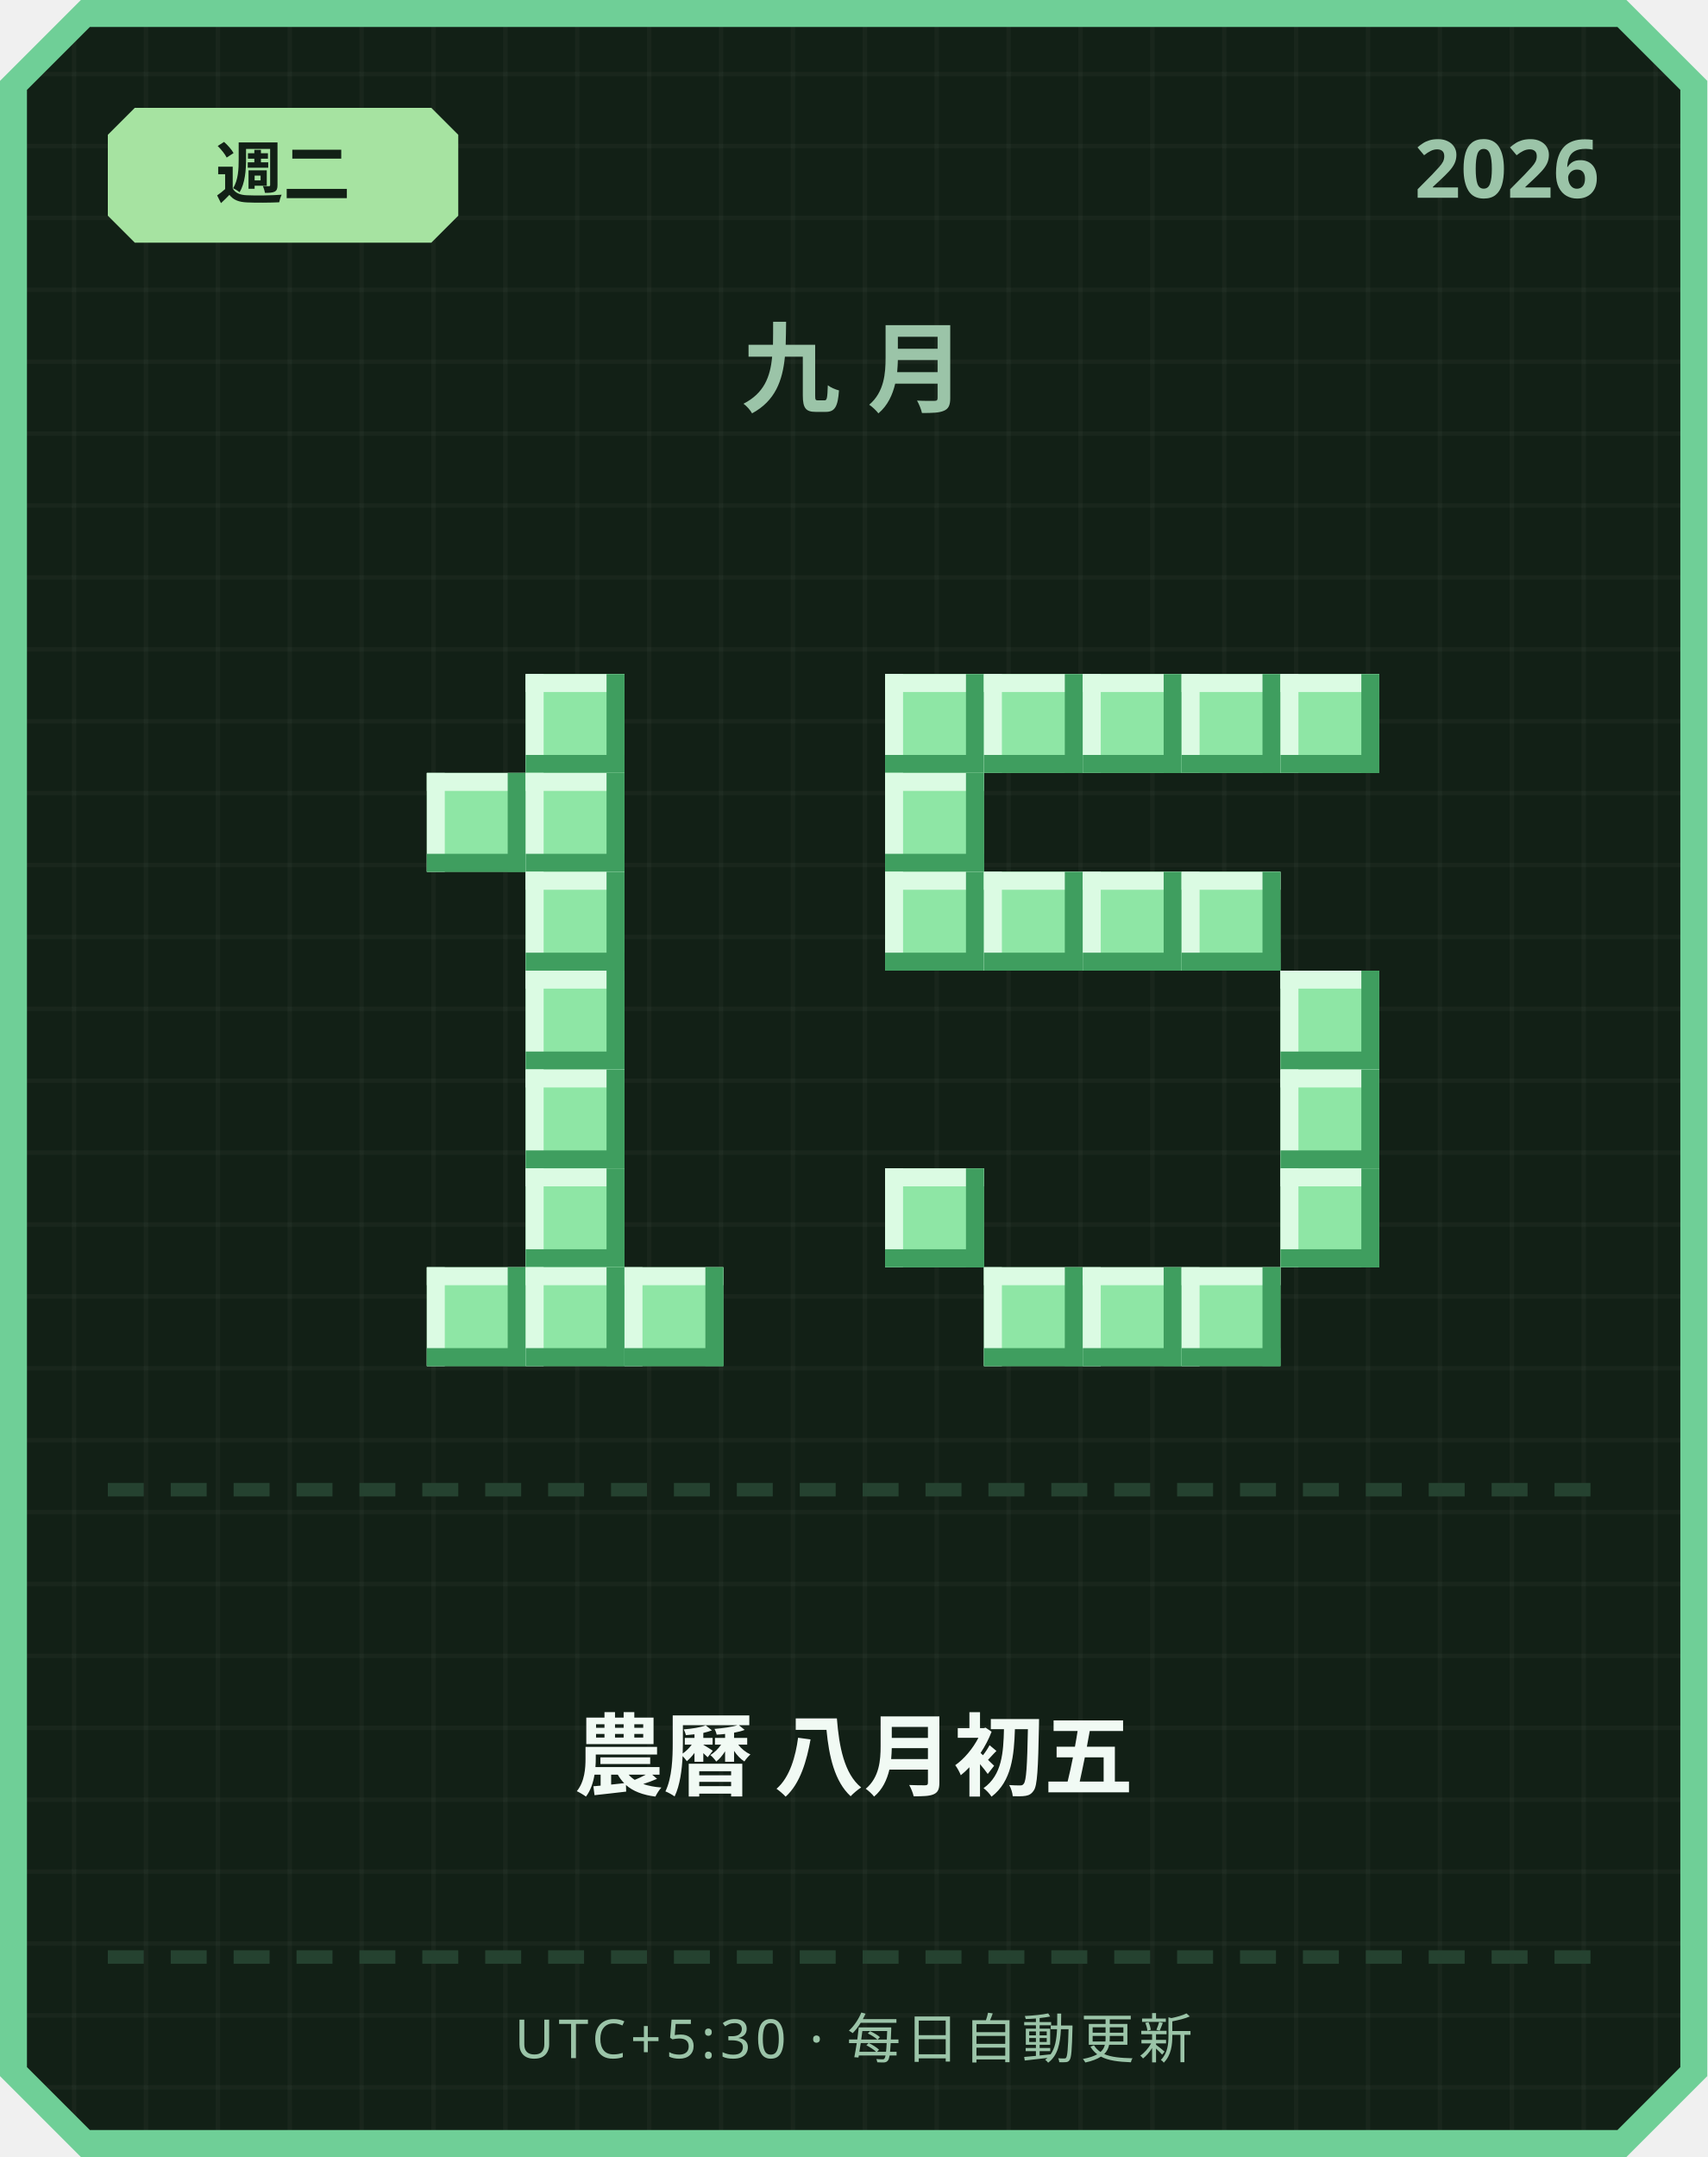
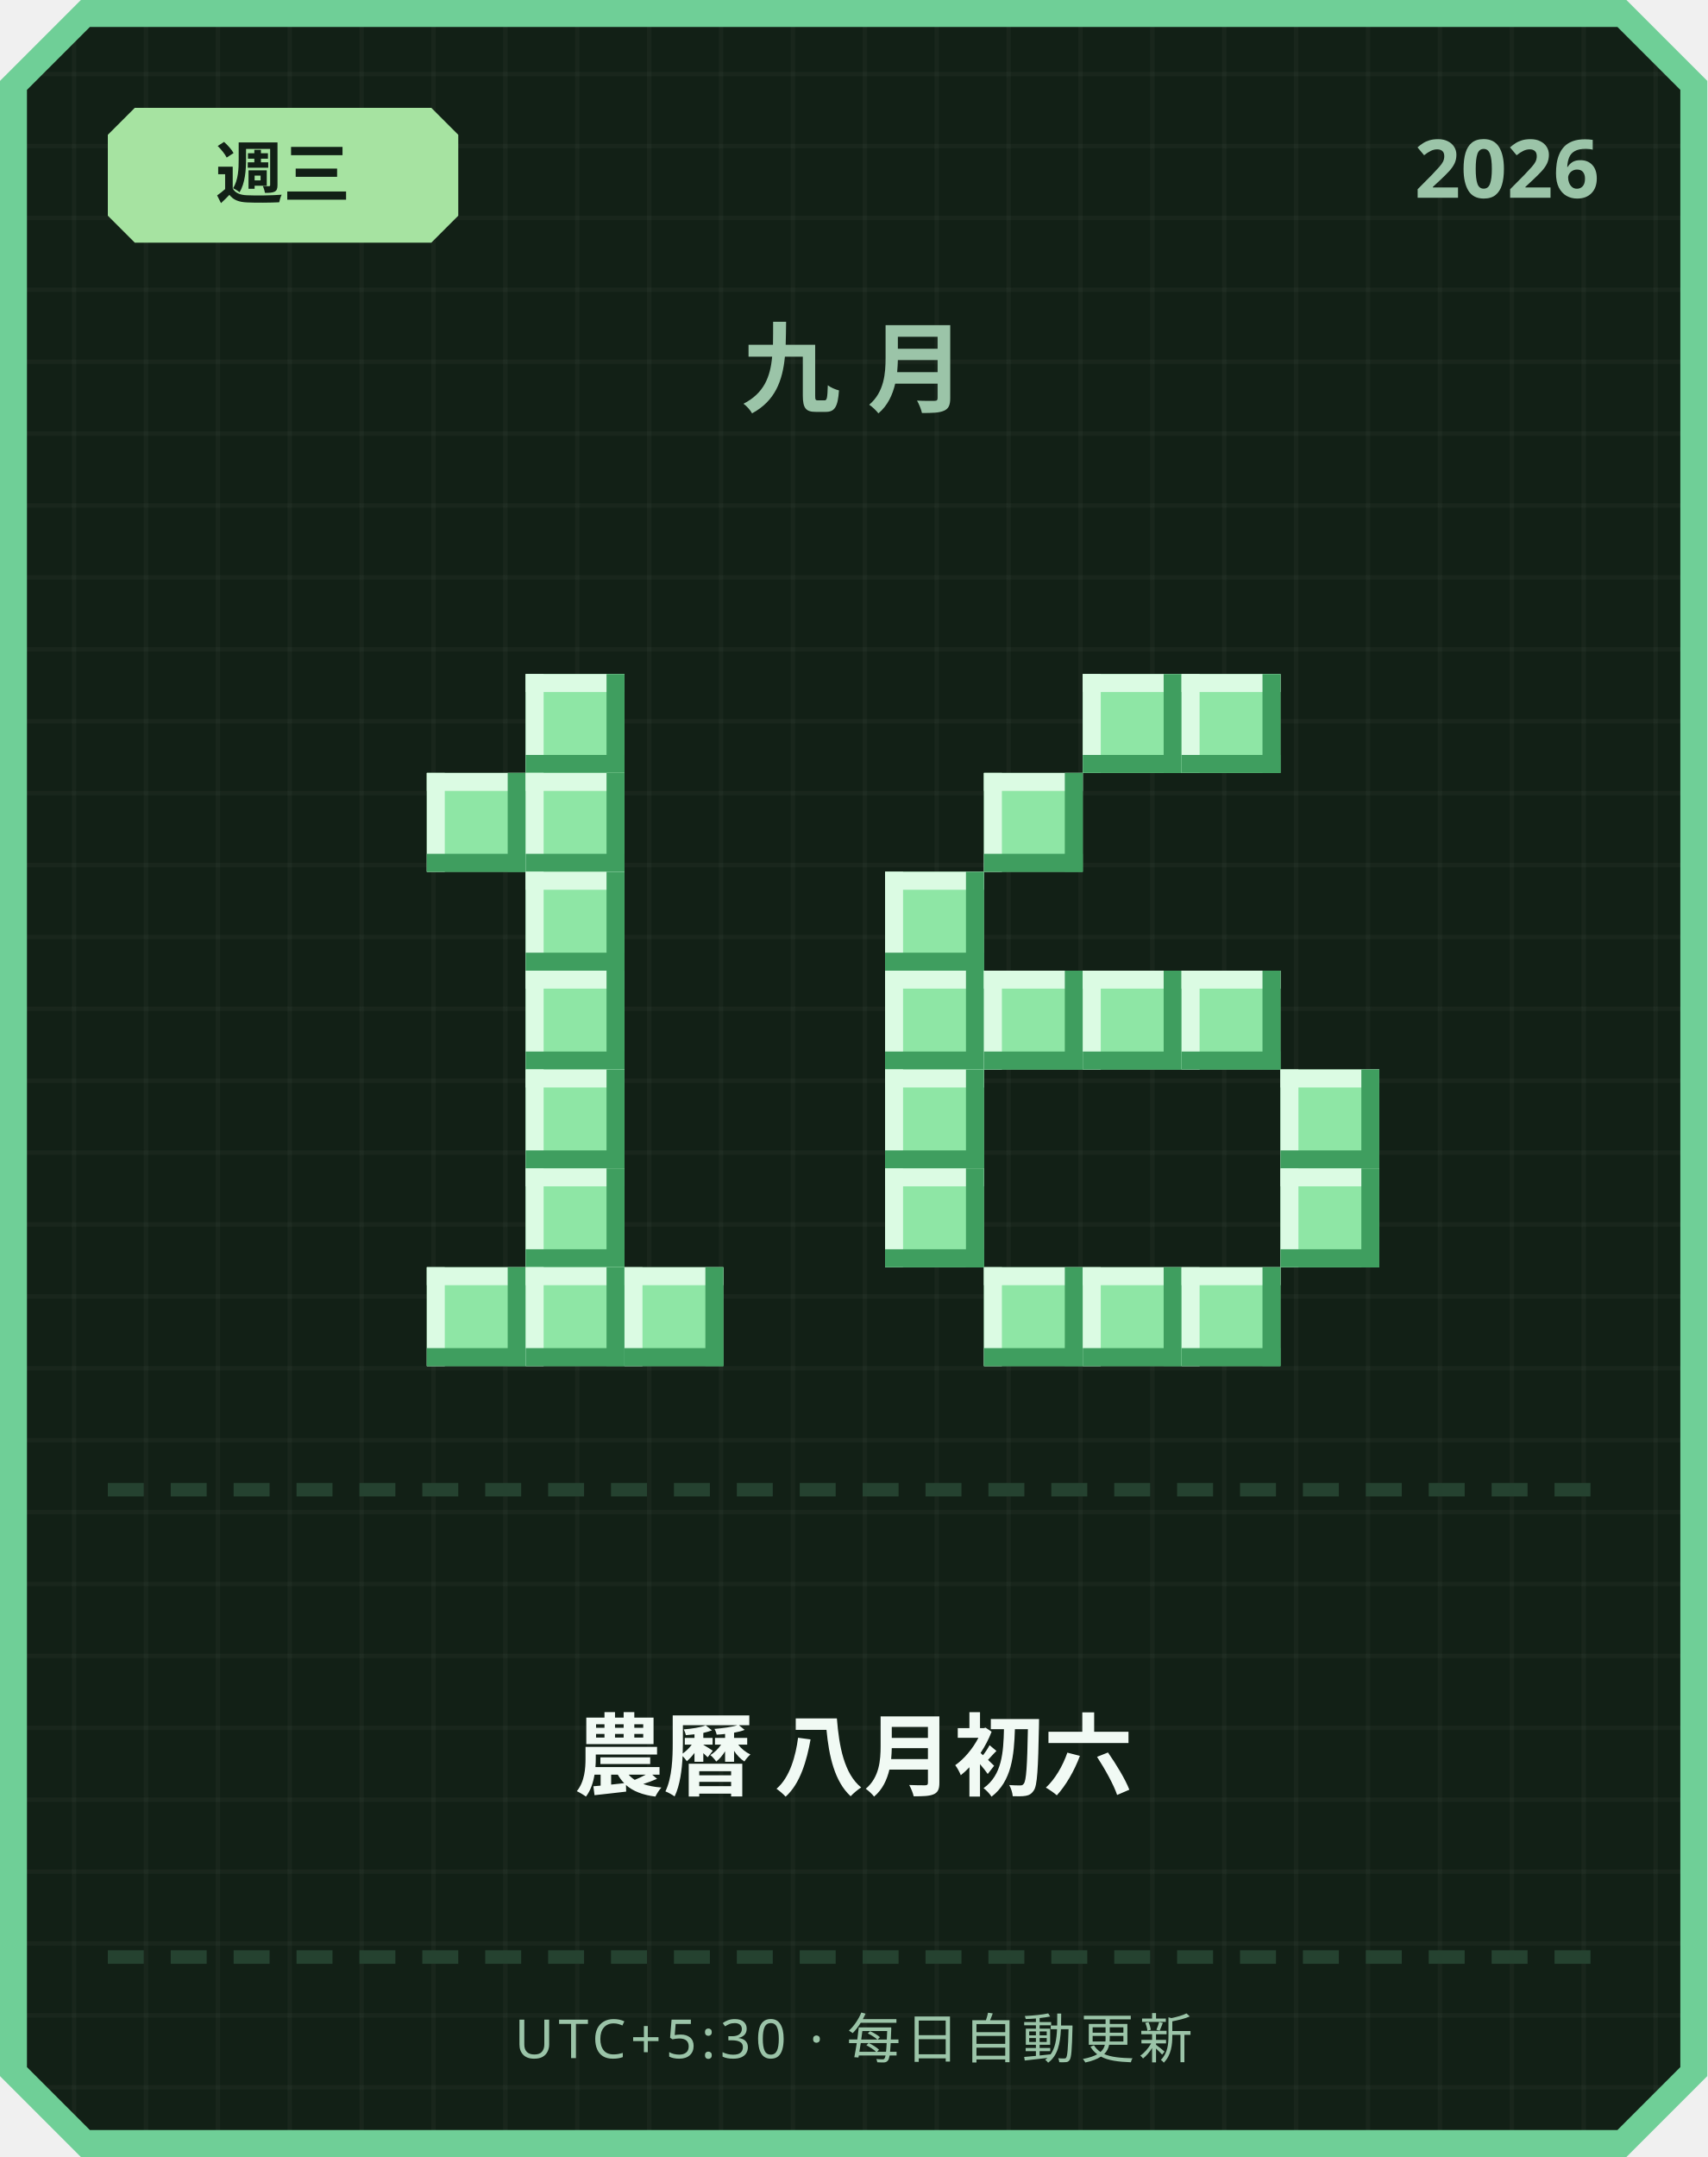
<svg xmlns="http://www.w3.org/2000/svg" width="380" height="480" viewBox="0 0 380 480">
  <defs>
    <pattern id="grid" width="16" height="16" patternUnits="userSpaceOnUse">
      <rect width="16" height="16" fill="#122016" />
      <rect width="1" height="16" fill="#ffffff" opacity="0.03" />
      <rect width="16" height="1" fill="#ffffff" opacity="0.03" />
    </pattern>
  </defs>
  <path d="M 18,0 L 362,0 L 380,18 L 380,462 L 362,480 L 18,480 L 0,462 L 0,18 Z" fill="#6fcf97" />
  <path d="M 20,6 L 360,6 L 374,20 L 374,460 L 360,474 L 20,474 L 6,460 L 6,20 Z" fill="url(#grid)" />
  <path d="M 30,24 L 96,24 L 102,30 L 102,48 L 96,54 L 30,54 L 24,48 L 24,30 Z" fill="#a6e3a1" />
-   <text x="63" y="44" text-anchor="middle" font-family="'Segoe UI', sans-serif" font-size="15" font-weight="700" fill="#122016">週二</text>
+   <text x="63" y="44" text-anchor="middle" font-family="'Segoe UI', sans-serif" font-size="15" font-weight="700" fill="#122016">週三</text>
  <text x="356" y="44" text-anchor="end" font-family="'Segoe UI', sans-serif" font-size="18" font-weight="700" fill="#9bc4a8">2026</text>
  <text x="190" y="90" text-anchor="middle" font-family="'Segoe UI', sans-serif" font-size="22" font-weight="700" letter-spacing="6" fill="#9bc4a8">九月</text>
  <rect x="117" y="150" width="22" height="22" fill="#8ee6a5" />
  <rect x="117" y="150" width="22" height="4" fill="#dbfbe3" />
  <rect x="117" y="150" width="4" height="22" fill="#dbfbe3" />
  <rect x="117" y="168" width="22" height="4" fill="#3f9e5f" />
  <rect x="135" y="150" width="4" height="22" fill="#3f9e5f" />
  <rect x="95" y="172" width="22" height="22" fill="#8ee6a5" />
  <rect x="95" y="172" width="22" height="4" fill="#dbfbe3" />
  <rect x="95" y="172" width="4" height="22" fill="#dbfbe3" />
  <rect x="95" y="190" width="22" height="4" fill="#3f9e5f" />
  <rect x="113" y="172" width="4" height="22" fill="#3f9e5f" />
  <rect x="117" y="172" width="22" height="22" fill="#8ee6a5" />
  <rect x="117" y="172" width="22" height="4" fill="#dbfbe3" />
  <rect x="117" y="172" width="4" height="22" fill="#dbfbe3" />
  <rect x="117" y="190" width="22" height="4" fill="#3f9e5f" />
  <rect x="135" y="172" width="4" height="22" fill="#3f9e5f" />
  <rect x="117" y="194" width="22" height="22" fill="#8ee6a5" />
  <rect x="117" y="194" width="22" height="4" fill="#dbfbe3" />
  <rect x="117" y="194" width="4" height="22" fill="#dbfbe3" />
  <rect x="117" y="212" width="22" height="4" fill="#3f9e5f" />
  <rect x="135" y="194" width="4" height="22" fill="#3f9e5f" />
  <rect x="117" y="216" width="22" height="22" fill="#8ee6a5" />
  <rect x="117" y="216" width="22" height="4" fill="#dbfbe3" />
  <rect x="117" y="216" width="4" height="22" fill="#dbfbe3" />
  <rect x="117" y="234" width="22" height="4" fill="#3f9e5f" />
  <rect x="135" y="216" width="4" height="22" fill="#3f9e5f" />
  <rect x="117" y="238" width="22" height="22" fill="#8ee6a5" />
  <rect x="117" y="238" width="22" height="4" fill="#dbfbe3" />
  <rect x="117" y="238" width="4" height="22" fill="#dbfbe3" />
  <rect x="117" y="256" width="22" height="4" fill="#3f9e5f" />
  <rect x="135" y="238" width="4" height="22" fill="#3f9e5f" />
  <rect x="117" y="260" width="22" height="22" fill="#8ee6a5" />
  <rect x="117" y="260" width="22" height="4" fill="#dbfbe3" />
  <rect x="117" y="260" width="4" height="22" fill="#dbfbe3" />
  <rect x="117" y="278" width="22" height="4" fill="#3f9e5f" />
  <rect x="135" y="260" width="4" height="22" fill="#3f9e5f" />
  <rect x="95" y="282" width="22" height="22" fill="#8ee6a5" />
  <rect x="95" y="282" width="22" height="4" fill="#dbfbe3" />
  <rect x="95" y="282" width="4" height="22" fill="#dbfbe3" />
  <rect x="95" y="300" width="22" height="4" fill="#3f9e5f" />
  <rect x="113" y="282" width="4" height="22" fill="#3f9e5f" />
  <rect x="117" y="282" width="22" height="22" fill="#8ee6a5" />
  <rect x="117" y="282" width="22" height="4" fill="#dbfbe3" />
  <rect x="117" y="282" width="4" height="22" fill="#dbfbe3" />
  <rect x="117" y="300" width="22" height="4" fill="#3f9e5f" />
  <rect x="135" y="282" width="4" height="22" fill="#3f9e5f" />
  <rect x="139" y="282" width="22" height="22" fill="#8ee6a5" />
  <rect x="139" y="282" width="22" height="4" fill="#dbfbe3" />
  <rect x="139" y="282" width="4" height="22" fill="#dbfbe3" />
  <rect x="139" y="300" width="22" height="4" fill="#3f9e5f" />
  <rect x="157" y="282" width="4" height="22" fill="#3f9e5f" />
-   <rect x="197" y="150" width="22" height="22" fill="#8ee6a5" />
-   <rect x="197" y="150" width="22" height="4" fill="#dbfbe3" />
-   <rect x="197" y="150" width="4" height="22" fill="#dbfbe3" />
-   <rect x="197" y="168" width="22" height="4" fill="#3f9e5f" />
-   <rect x="215" y="150" width="4" height="22" fill="#3f9e5f" />
-   <rect x="219" y="150" width="22" height="22" fill="#8ee6a5" />
-   <rect x="219" y="150" width="22" height="4" fill="#dbfbe3" />
-   <rect x="219" y="150" width="4" height="22" fill="#dbfbe3" />
-   <rect x="219" y="168" width="22" height="4" fill="#3f9e5f" />
-   <rect x="237" y="150" width="4" height="22" fill="#3f9e5f" />
  <rect x="241" y="150" width="22" height="22" fill="#8ee6a5" />
  <rect x="241" y="150" width="22" height="4" fill="#dbfbe3" />
  <rect x="241" y="150" width="4" height="22" fill="#dbfbe3" />
  <rect x="241" y="168" width="22" height="4" fill="#3f9e5f" />
  <rect x="259" y="150" width="4" height="22" fill="#3f9e5f" />
  <rect x="263" y="150" width="22" height="22" fill="#8ee6a5" />
  <rect x="263" y="150" width="22" height="4" fill="#dbfbe3" />
  <rect x="263" y="150" width="4" height="22" fill="#dbfbe3" />
  <rect x="263" y="168" width="22" height="4" fill="#3f9e5f" />
  <rect x="281" y="150" width="4" height="22" fill="#3f9e5f" />
-   <rect x="285" y="150" width="22" height="22" fill="#8ee6a5" />
-   <rect x="285" y="150" width="22" height="4" fill="#dbfbe3" />
-   <rect x="285" y="150" width="4" height="22" fill="#dbfbe3" />
-   <rect x="285" y="168" width="22" height="4" fill="#3f9e5f" />
-   <rect x="303" y="150" width="4" height="22" fill="#3f9e5f" />
-   <rect x="197" y="172" width="22" height="22" fill="#8ee6a5" />
-   <rect x="197" y="172" width="22" height="4" fill="#dbfbe3" />
-   <rect x="197" y="172" width="4" height="22" fill="#dbfbe3" />
-   <rect x="197" y="190" width="22" height="4" fill="#3f9e5f" />
-   <rect x="215" y="172" width="4" height="22" fill="#3f9e5f" />
+   <rect x="219" y="172" width="22" height="22" fill="#8ee6a5" />
+   <rect x="219" y="172" width="22" height="4" fill="#dbfbe3" />
+   <rect x="219" y="172" width="4" height="22" fill="#dbfbe3" />
+   <rect x="219" y="190" width="22" height="4" fill="#3f9e5f" />
+   <rect x="237" y="172" width="4" height="22" fill="#3f9e5f" />
  <rect x="197" y="194" width="22" height="22" fill="#8ee6a5" />
  <rect x="197" y="194" width="22" height="4" fill="#dbfbe3" />
  <rect x="197" y="194" width="4" height="22" fill="#dbfbe3" />
  <rect x="197" y="212" width="22" height="4" fill="#3f9e5f" />
  <rect x="215" y="194" width="4" height="22" fill="#3f9e5f" />
-   <rect x="219" y="194" width="22" height="22" fill="#8ee6a5" />
-   <rect x="219" y="194" width="22" height="4" fill="#dbfbe3" />
-   <rect x="219" y="194" width="4" height="22" fill="#dbfbe3" />
-   <rect x="219" y="212" width="22" height="4" fill="#3f9e5f" />
-   <rect x="237" y="194" width="4" height="22" fill="#3f9e5f" />
-   <rect x="241" y="194" width="22" height="22" fill="#8ee6a5" />
-   <rect x="241" y="194" width="22" height="4" fill="#dbfbe3" />
-   <rect x="241" y="194" width="4" height="22" fill="#dbfbe3" />
-   <rect x="241" y="212" width="22" height="4" fill="#3f9e5f" />
-   <rect x="259" y="194" width="4" height="22" fill="#3f9e5f" />
-   <rect x="263" y="194" width="22" height="22" fill="#8ee6a5" />
-   <rect x="263" y="194" width="22" height="4" fill="#dbfbe3" />
-   <rect x="263" y="194" width="4" height="22" fill="#dbfbe3" />
-   <rect x="263" y="212" width="22" height="4" fill="#3f9e5f" />
-   <rect x="281" y="194" width="4" height="22" fill="#3f9e5f" />
-   <rect x="285" y="216" width="22" height="22" fill="#8ee6a5" />
-   <rect x="285" y="216" width="22" height="4" fill="#dbfbe3" />
-   <rect x="285" y="216" width="4" height="22" fill="#dbfbe3" />
-   <rect x="285" y="234" width="22" height="4" fill="#3f9e5f" />
-   <rect x="303" y="216" width="4" height="22" fill="#3f9e5f" />
+   <rect x="197" y="216" width="22" height="22" fill="#8ee6a5" />
+   <rect x="197" y="216" width="22" height="4" fill="#dbfbe3" />
+   <rect x="197" y="216" width="4" height="22" fill="#dbfbe3" />
+   <rect x="197" y="234" width="22" height="4" fill="#3f9e5f" />
+   <rect x="215" y="216" width="4" height="22" fill="#3f9e5f" />
+   <rect x="219" y="216" width="22" height="22" fill="#8ee6a5" />
+   <rect x="219" y="216" width="22" height="4" fill="#dbfbe3" />
+   <rect x="219" y="216" width="4" height="22" fill="#dbfbe3" />
+   <rect x="219" y="234" width="22" height="4" fill="#3f9e5f" />
+   <rect x="237" y="216" width="4" height="22" fill="#3f9e5f" />
+   <rect x="241" y="216" width="22" height="22" fill="#8ee6a5" />
+   <rect x="241" y="216" width="22" height="4" fill="#dbfbe3" />
+   <rect x="241" y="216" width="4" height="22" fill="#dbfbe3" />
+   <rect x="241" y="234" width="22" height="4" fill="#3f9e5f" />
+   <rect x="259" y="216" width="4" height="22" fill="#3f9e5f" />
+   <rect x="263" y="216" width="22" height="22" fill="#8ee6a5" />
+   <rect x="263" y="216" width="22" height="4" fill="#dbfbe3" />
+   <rect x="263" y="216" width="4" height="22" fill="#dbfbe3" />
+   <rect x="263" y="234" width="22" height="4" fill="#3f9e5f" />
+   <rect x="281" y="216" width="4" height="22" fill="#3f9e5f" />
+   <rect x="197" y="238" width="22" height="22" fill="#8ee6a5" />
+   <rect x="197" y="238" width="22" height="4" fill="#dbfbe3" />
+   <rect x="197" y="238" width="4" height="22" fill="#dbfbe3" />
+   <rect x="197" y="256" width="22" height="4" fill="#3f9e5f" />
+   <rect x="215" y="238" width="4" height="22" fill="#3f9e5f" />
  <rect x="285" y="238" width="22" height="22" fill="#8ee6a5" />
  <rect x="285" y="238" width="22" height="4" fill="#dbfbe3" />
  <rect x="285" y="238" width="4" height="22" fill="#dbfbe3" />
  <rect x="285" y="256" width="22" height="4" fill="#3f9e5f" />
  <rect x="303" y="238" width="4" height="22" fill="#3f9e5f" />
  <rect x="197" y="260" width="22" height="22" fill="#8ee6a5" />
  <rect x="197" y="260" width="22" height="4" fill="#dbfbe3" />
  <rect x="197" y="260" width="4" height="22" fill="#dbfbe3" />
  <rect x="197" y="278" width="22" height="4" fill="#3f9e5f" />
  <rect x="215" y="260" width="4" height="22" fill="#3f9e5f" />
  <rect x="285" y="260" width="22" height="22" fill="#8ee6a5" />
  <rect x="285" y="260" width="22" height="4" fill="#dbfbe3" />
  <rect x="285" y="260" width="4" height="22" fill="#dbfbe3" />
  <rect x="285" y="278" width="22" height="4" fill="#3f9e5f" />
  <rect x="303" y="260" width="4" height="22" fill="#3f9e5f" />
  <rect x="219" y="282" width="22" height="22" fill="#8ee6a5" />
  <rect x="219" y="282" width="22" height="4" fill="#dbfbe3" />
  <rect x="219" y="282" width="4" height="22" fill="#dbfbe3" />
  <rect x="219" y="300" width="22" height="4" fill="#3f9e5f" />
  <rect x="237" y="282" width="4" height="22" fill="#3f9e5f" />
  <rect x="241" y="282" width="22" height="22" fill="#8ee6a5" />
  <rect x="241" y="282" width="22" height="4" fill="#dbfbe3" />
  <rect x="241" y="282" width="4" height="22" fill="#dbfbe3" />
  <rect x="241" y="300" width="22" height="4" fill="#3f9e5f" />
  <rect x="259" y="282" width="4" height="22" fill="#3f9e5f" />
  <rect x="263" y="282" width="22" height="22" fill="#8ee6a5" />
  <rect x="263" y="282" width="22" height="4" fill="#dbfbe3" />
  <rect x="263" y="282" width="4" height="22" fill="#dbfbe3" />
  <rect x="263" y="300" width="22" height="4" fill="#3f9e5f" />
  <rect x="281" y="282" width="4" height="22" fill="#3f9e5f" />
  <rect x="24" y="330" width="8" height="3" fill="#254230" />
  <rect x="38" y="330" width="8" height="3" fill="#254230" />
  <rect x="52" y="330" width="8" height="3" fill="#254230" />
  <rect x="66" y="330" width="8" height="3" fill="#254230" />
  <rect x="80" y="330" width="8" height="3" fill="#254230" />
  <rect x="94" y="330" width="8" height="3" fill="#254230" />
  <rect x="108" y="330" width="8" height="3" fill="#254230" />
  <rect x="122" y="330" width="8" height="3" fill="#254230" />
  <rect x="136" y="330" width="8" height="3" fill="#254230" />
  <rect x="150" y="330" width="8" height="3" fill="#254230" />
  <rect x="164" y="330" width="8" height="3" fill="#254230" />
  <rect x="178" y="330" width="8" height="3" fill="#254230" />
  <rect x="192" y="330" width="8" height="3" fill="#254230" />
  <rect x="206" y="330" width="8" height="3" fill="#254230" />
  <rect x="220" y="330" width="8" height="3" fill="#254230" />
  <rect x="234" y="330" width="8" height="3" fill="#254230" />
  <rect x="248" y="330" width="8" height="3" fill="#254230" />
  <rect x="262" y="330" width="8" height="3" fill="#254230" />
  <rect x="276" y="330" width="8" height="3" fill="#254230" />
  <rect x="290" y="330" width="8" height="3" fill="#254230" />
  <rect x="304" y="330" width="8" height="3" fill="#254230" />
  <rect x="318" y="330" width="8" height="3" fill="#254230" />
  <rect x="332" y="330" width="8" height="3" fill="#254230" />
  <rect x="346" y="330" width="8" height="3" fill="#254230" />
-   <text x="190" y="398" text-anchor="middle" font-family="'Segoe UI', 'Microsoft JhengHei', sans-serif" font-size="20" font-weight="700" fill="#f1faf4">農曆 八月初五</text>
+   <text x="190" y="398" text-anchor="middle" font-family="'Segoe UI', 'Microsoft JhengHei', sans-serif" font-size="20" font-weight="700" fill="#f1faf4">農曆 八月初六</text>
  <rect x="24" y="434" width="8" height="3" fill="#254230" />
  <rect x="38" y="434" width="8" height="3" fill="#254230" />
  <rect x="52" y="434" width="8" height="3" fill="#254230" />
  <rect x="66" y="434" width="8" height="3" fill="#254230" />
  <rect x="80" y="434" width="8" height="3" fill="#254230" />
  <rect x="94" y="434" width="8" height="3" fill="#254230" />
  <rect x="108" y="434" width="8" height="3" fill="#254230" />
  <rect x="122" y="434" width="8" height="3" fill="#254230" />
  <rect x="136" y="434" width="8" height="3" fill="#254230" />
  <rect x="150" y="434" width="8" height="3" fill="#254230" />
  <rect x="164" y="434" width="8" height="3" fill="#254230" />
  <rect x="178" y="434" width="8" height="3" fill="#254230" />
  <rect x="192" y="434" width="8" height="3" fill="#254230" />
  <rect x="206" y="434" width="8" height="3" fill="#254230" />
  <rect x="220" y="434" width="8" height="3" fill="#254230" />
  <rect x="234" y="434" width="8" height="3" fill="#254230" />
  <rect x="248" y="434" width="8" height="3" fill="#254230" />
  <rect x="262" y="434" width="8" height="3" fill="#254230" />
  <rect x="276" y="434" width="8" height="3" fill="#254230" />
  <rect x="290" y="434" width="8" height="3" fill="#254230" />
  <rect x="304" y="434" width="8" height="3" fill="#254230" />
  <rect x="318" y="434" width="8" height="3" fill="#254230" />
  <rect x="332" y="434" width="8" height="3" fill="#254230" />
  <rect x="346" y="434" width="8" height="3" fill="#254230" />
  <text x="190" y="458" text-anchor="middle" font-family="'Segoe UI', sans-serif" font-size="12" letter-spacing="1" fill="#9bc4a8">UTC+5:30 · 每日自動更新</text>
</svg>
